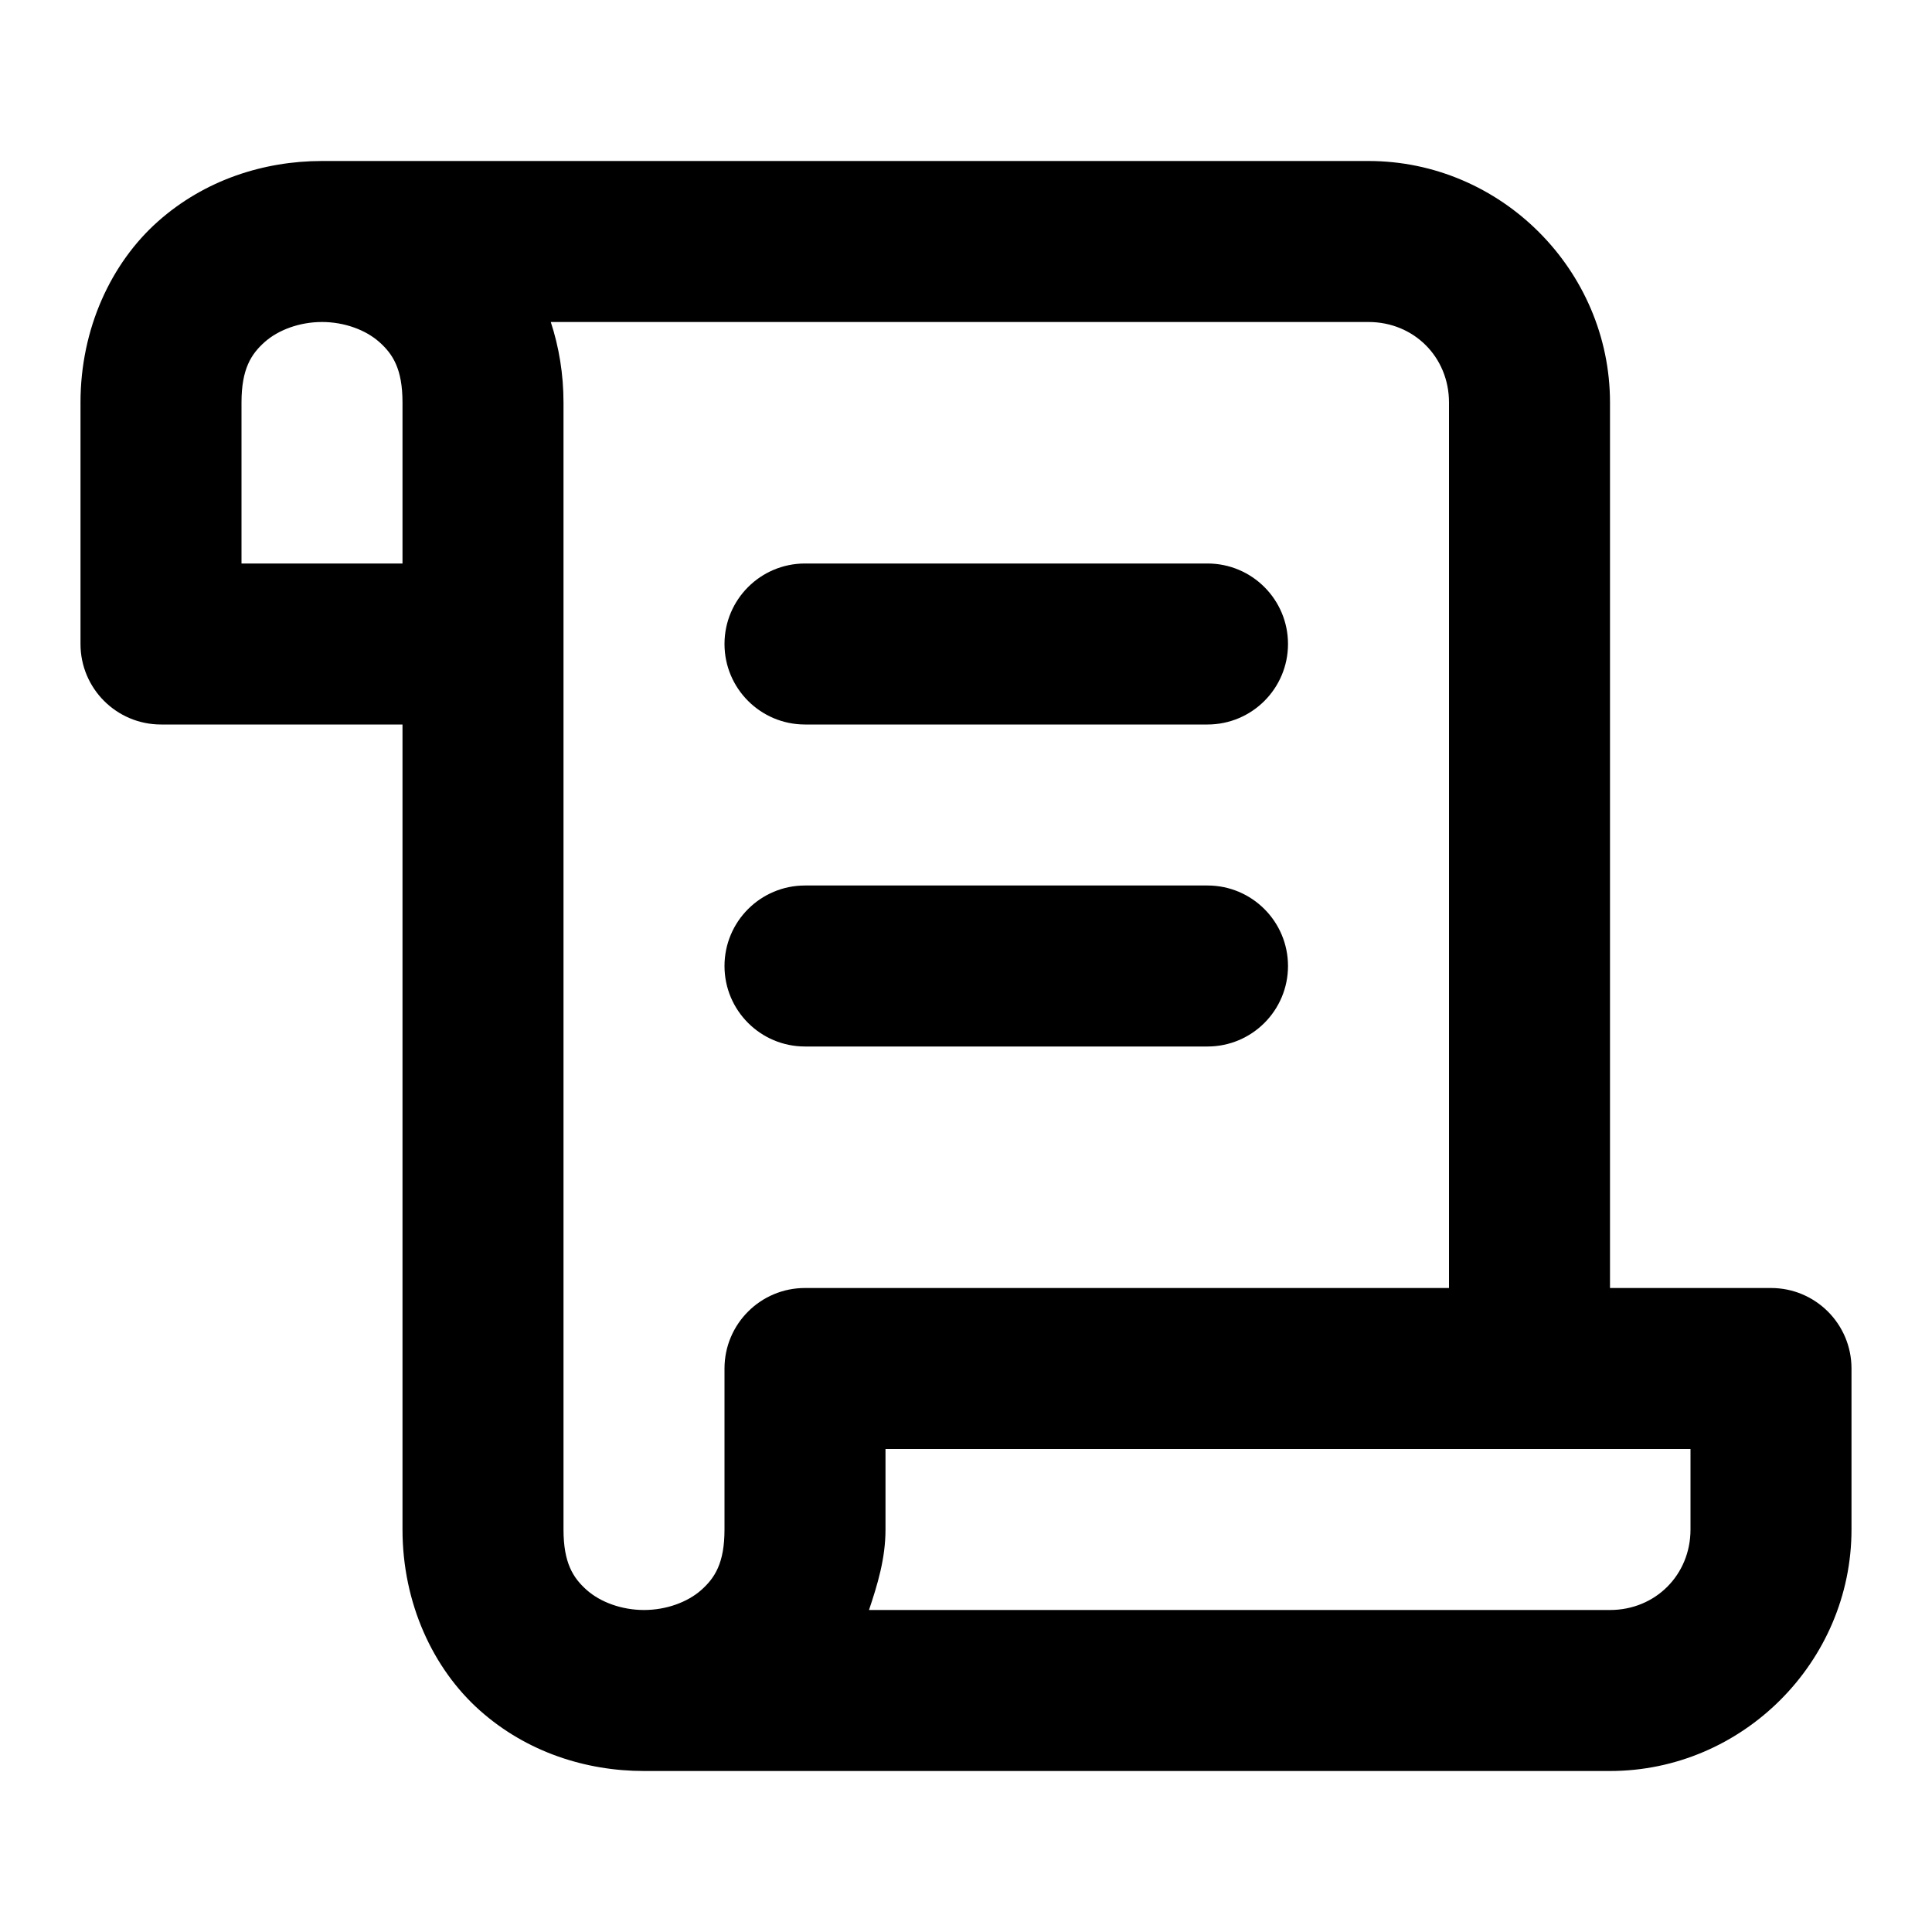
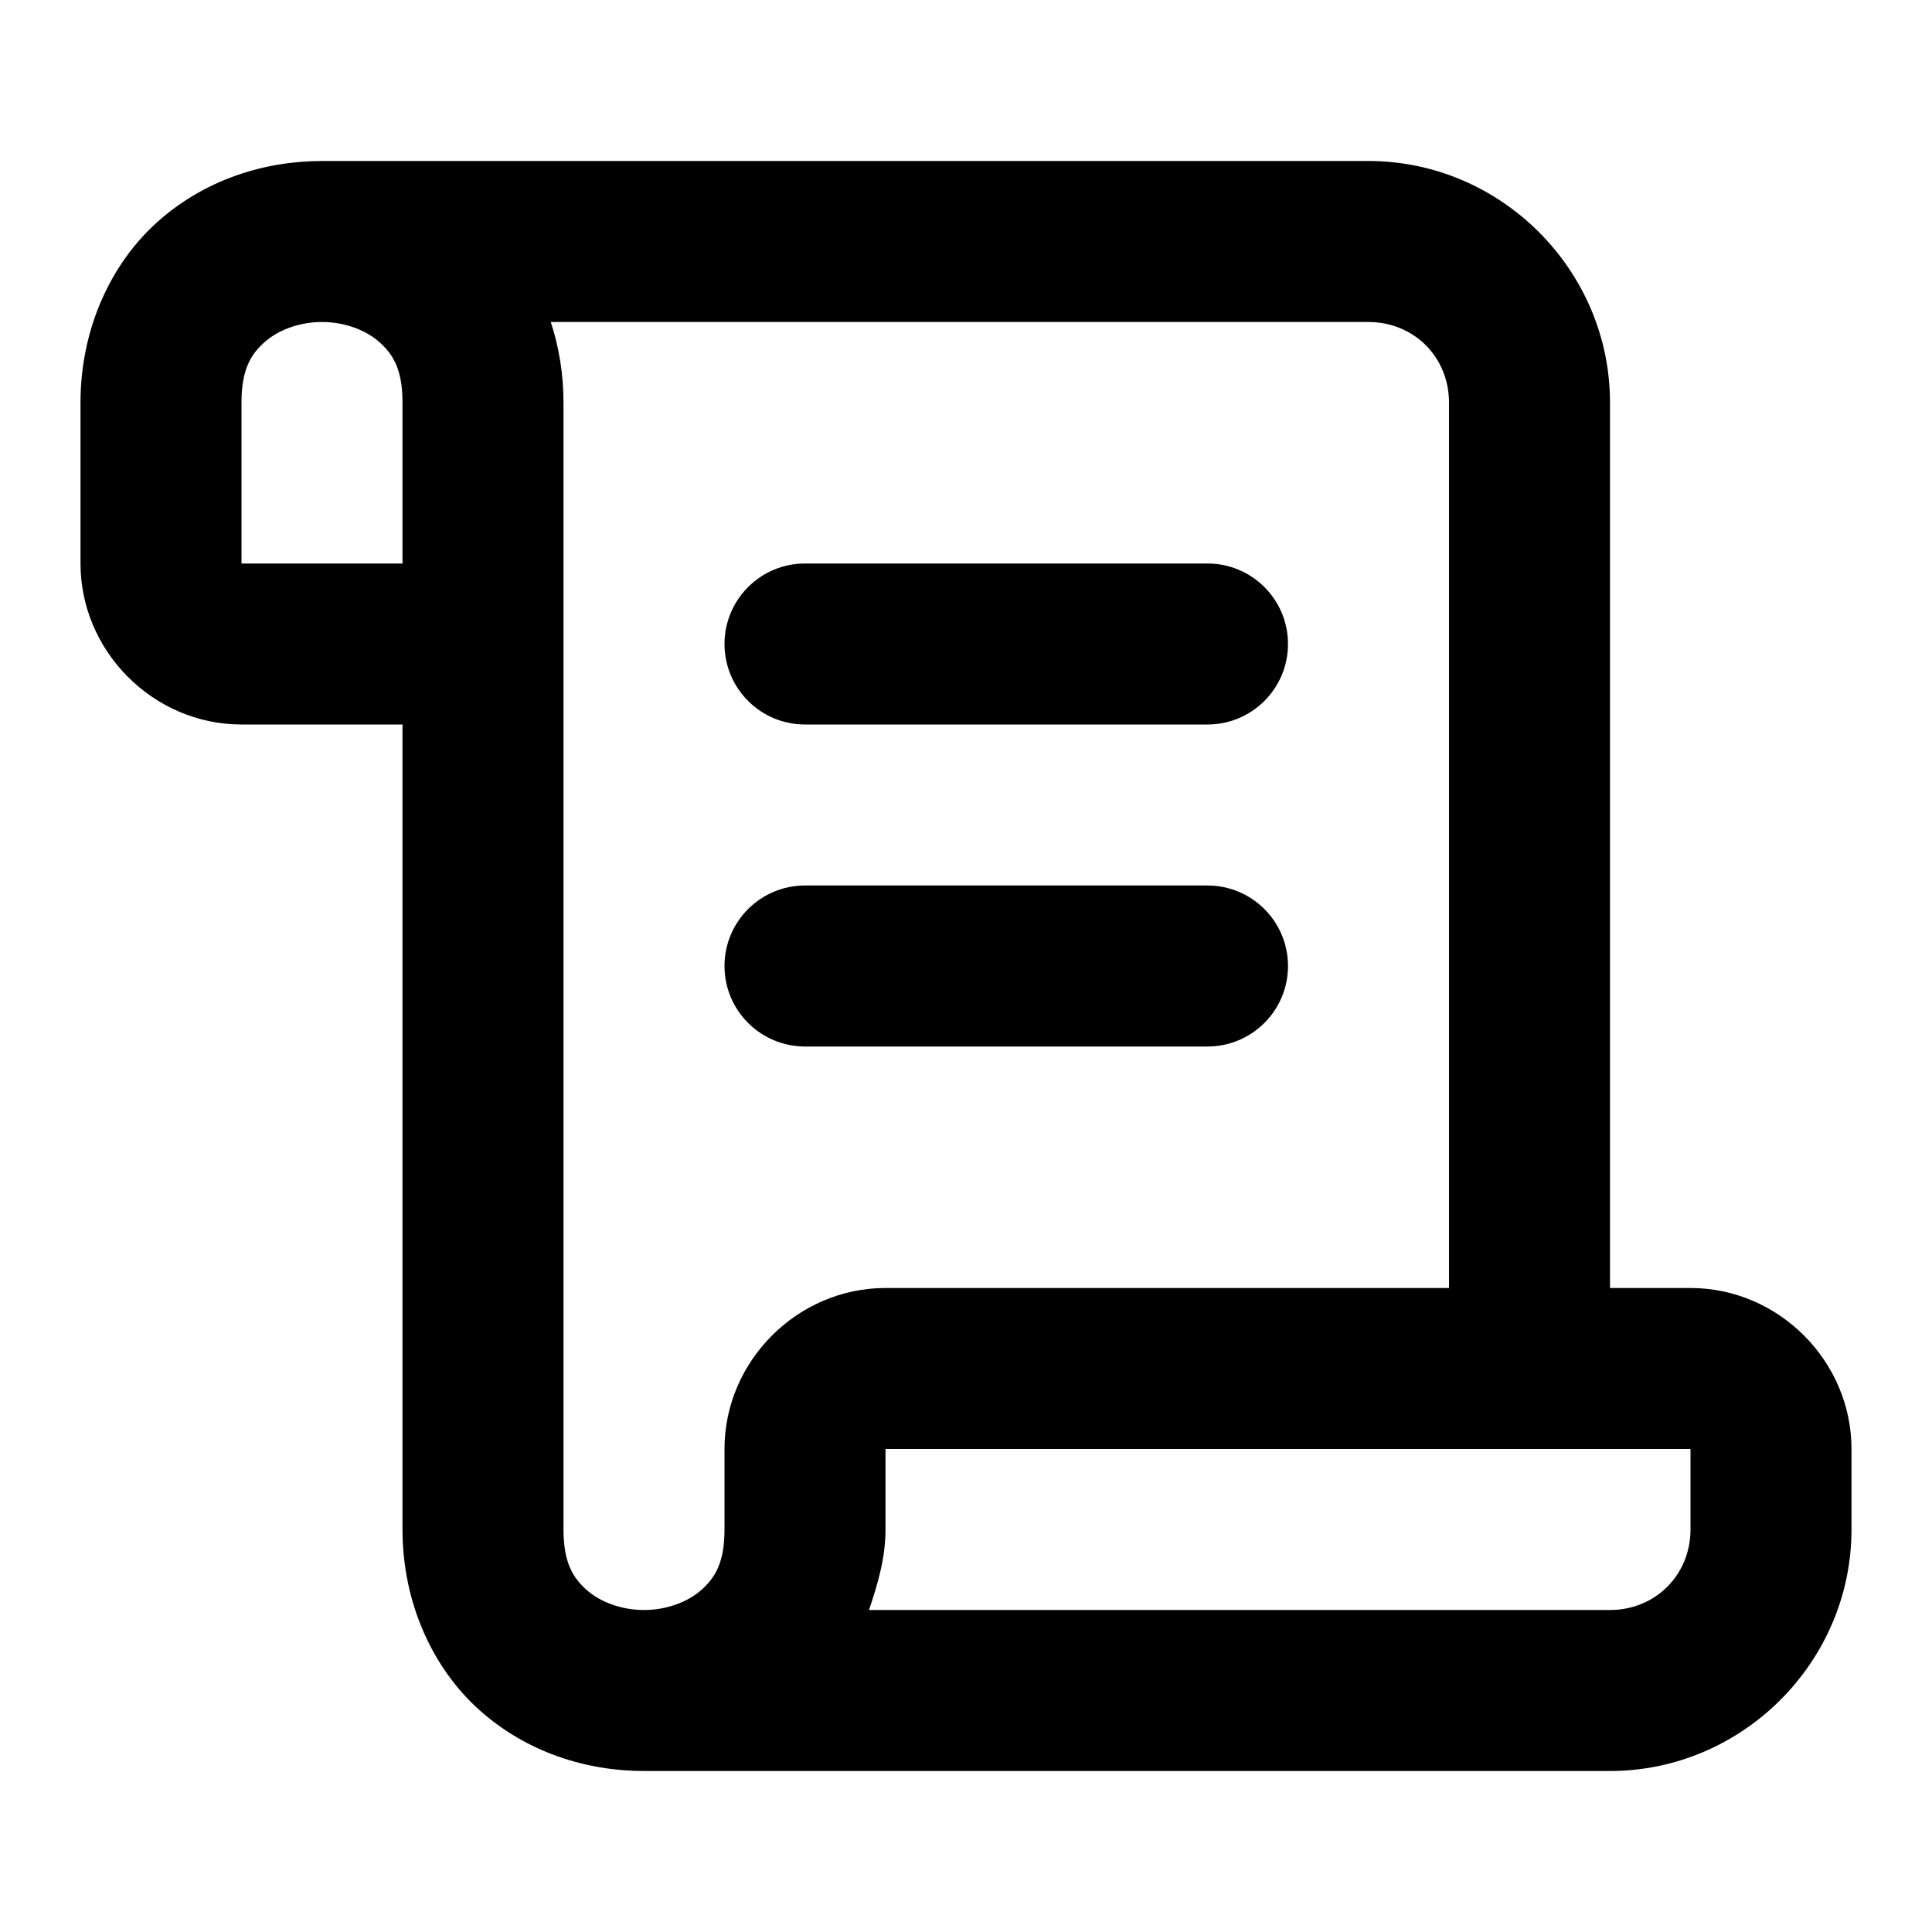
<svg xmlns="http://www.w3.org/2000/svg" width="24" height="24" viewBox="0 0 24 24" fill="currentColor" tags="paper,log,scripture,document,notes,parchment,list,long,script,story,code,coding" categories="gaming,development,text">
-   <path d="M 4 2 C 3.278 2 2.542 2.235 1.961 2.752 C 1.38 3.269 1 4.083 1 5 L 1 8 A 1 1 0 0 0 2 9 L 5 9 L 5 19 C 5 19.917 5.38 20.731 5.961 21.248 C 6.542 21.765 7.278 22 8 22 L 20 22 C 21.645 22 23 20.645 23 19 L 23 17 A 1 1 0 0 0 22 16 L 20 16 L 20 5 C 20 3.355 18.645 2 17 2 L 4 2 z M 4 4 C 4.278 4 4.542 4.098 4.711 4.248 C 4.88 4.398 5 4.583 5 5 L 5 7 L 3 7 L 3 5 C 3 4.583 3.12 4.398 3.289 4.248 C 3.458 4.098 3.722 4 4 4 z M 6.842 4 L 17 4 C 17.564 4 18 4.436 18 5 L 18 16 L 10 16 A 1 1 0 0 0 9 17 L 9 19 C 9 19.417 8.88 19.602 8.711 19.752 C 8.542 19.902 8.278 20 8 20 C 7.722 20 7.458 19.902 7.289 19.752 C 7.12 19.602 7 19.417 7 19 L 7 8 L 7 5 C 7 4.648 6.944 4.311 6.842 4 z M 10 7 A 1 1 0 0 0 9 8 A 1 1 0 0 0 10 9 L 15 9 A 1 1 0 0 0 16 8 A 1 1 0 0 0 15 7 L 10 7 z M 10 11 A 1 1 0 0 0 9 12 A 1 1 0 0 0 10 13 L 15 13 A 1 1 0 0 0 16 12 A 1 1 0 0 0 15 11 L 10 11 z M 11 18 L 21 18 L 21 19 C 21 19.564 20.564 20 20 20 L 10.795 20 C 10.901 19.684 11 19.36 11 19 L 11 18 z " />
+   <path d="M 4 2 C 3.278 2 2.542 2.235 1.961 2.752 C 1.38 3.269 1 4.083 1 5 L 1 7 C 1 8.093 1.907 9 3 9 L 5 9 L 5 19 C 5 19.917 5.38 20.731 5.961 21.248 C 6.542 21.765 7.278 22 8 22 L 20 22 C 21.645 22 23 20.645 23 19 L 23 18 C 23 16.907 22.093 16 21 16 L 20 16 L 20 5 C 20 3.355 18.645 2 17 2 L 4 2 z M 4 4 C 4.278 4 4.542 4.098 4.711 4.248 C 4.88 4.398 5 4.583 5 5 L 5 7 L 3 7 L 3 5 C 3 4.583 3.12 4.398 3.289 4.248 C 3.458 4.098 3.722 4 4 4 z M 6.842 4 L 17 4 C 17.564 4 18 4.436 18 5 L 18 16 L 11 16 C 9.907 16 9 16.907 9 18 L 9 19 C 9 19.417 8.88 19.602 8.711 19.752 C 8.542 19.902 8.278 20 8 20 C 7.722 20 7.458 19.902 7.289 19.752 C 7.12 19.602 7 19.417 7 19 L 7 8 L 7 5 C 7 4.648 6.944 4.311 6.842 4 z M 10 7 A 1 1 0 0 0 9 8 A 1 1 0 0 0 10 9 L 15 9 A 1 1 0 0 0 16 8 A 1 1 0 0 0 15 7 L 10 7 z M 10 11 A 1 1 0 0 0 9 12 A 1 1 0 0 0 10 13 L 15 13 A 1 1 0 0 0 16 12 A 1 1 0 0 0 15 11 L 10 11 z M 11 18 L 19 18 L 21 18 L 21 19 C 21 19.564 20.564 20 20 20 L 10.795 20 C 10.901 19.684 11 19.36 11 19 L 11 18 z " />
</svg>
